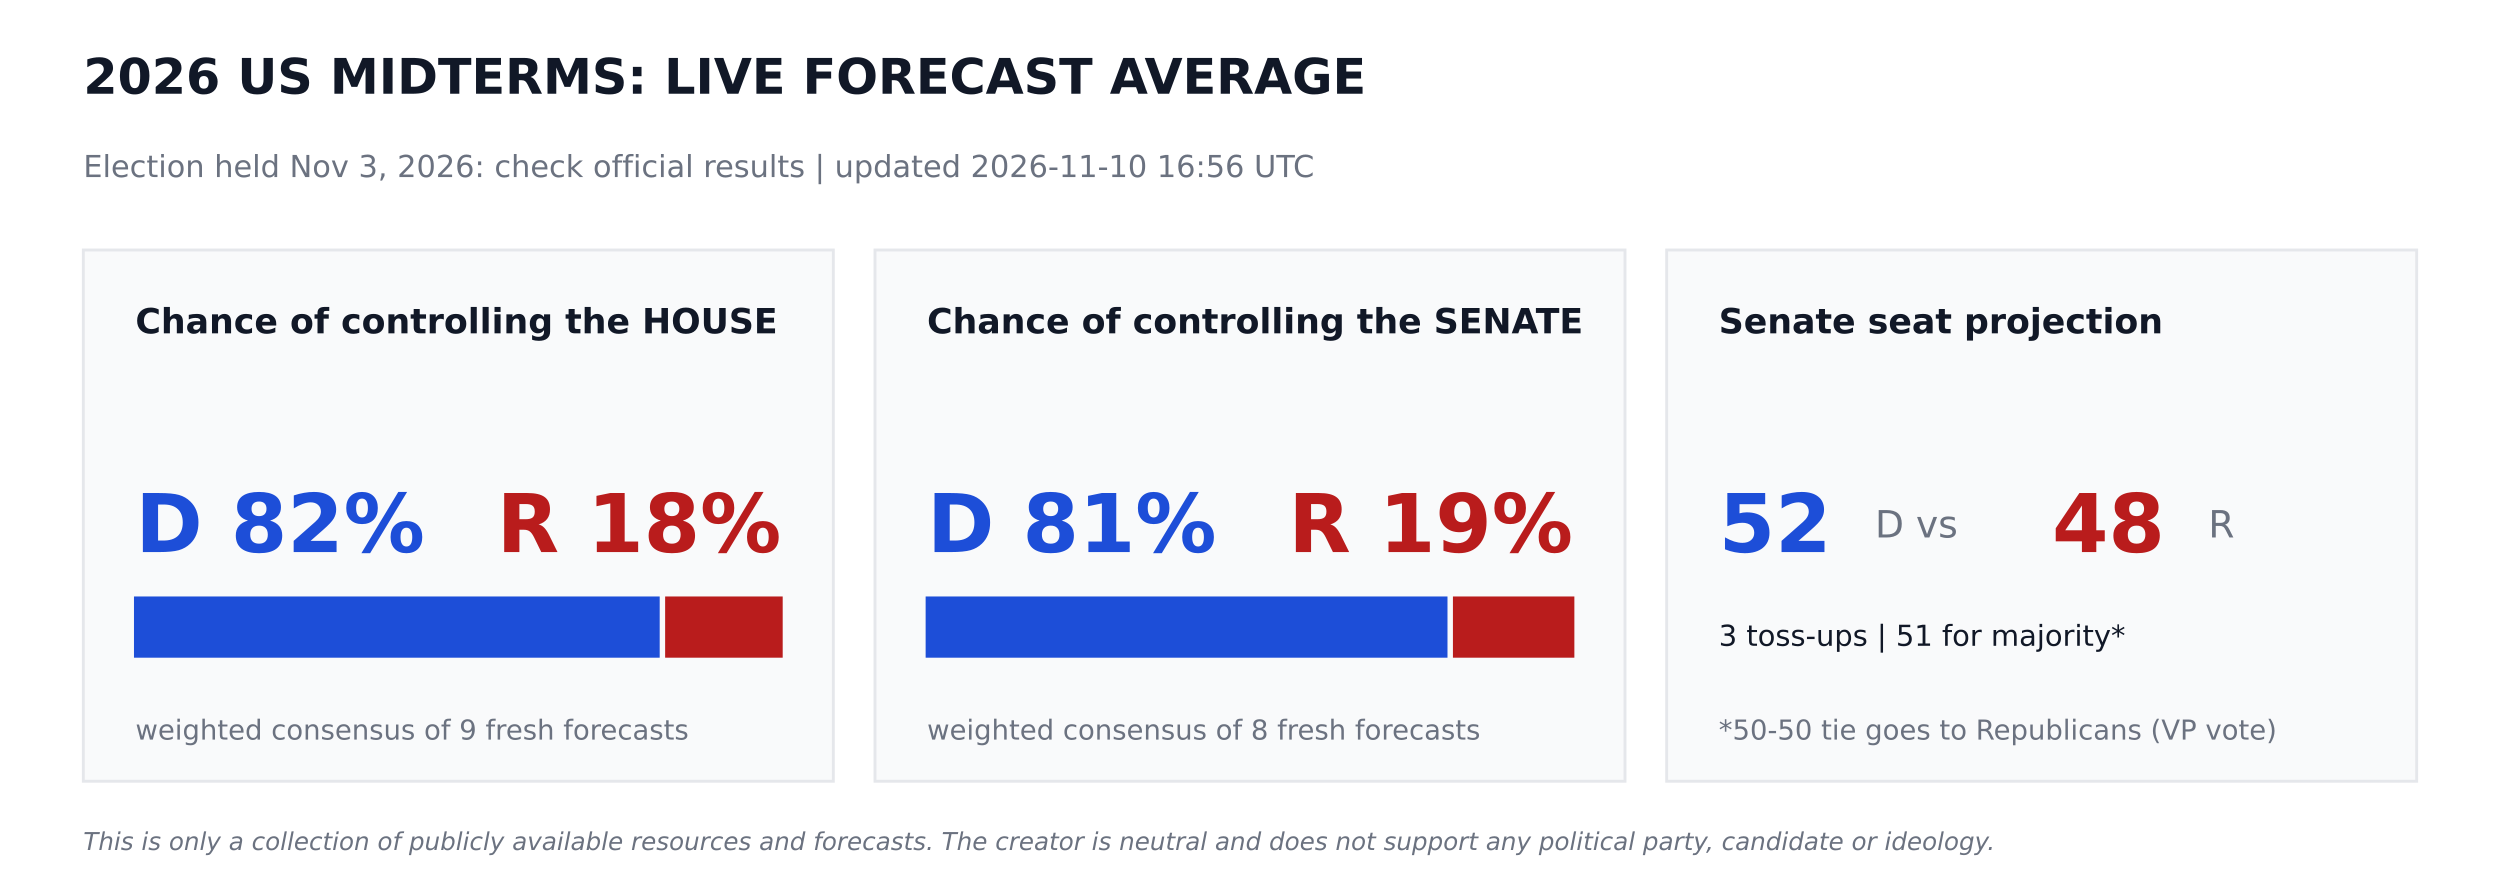
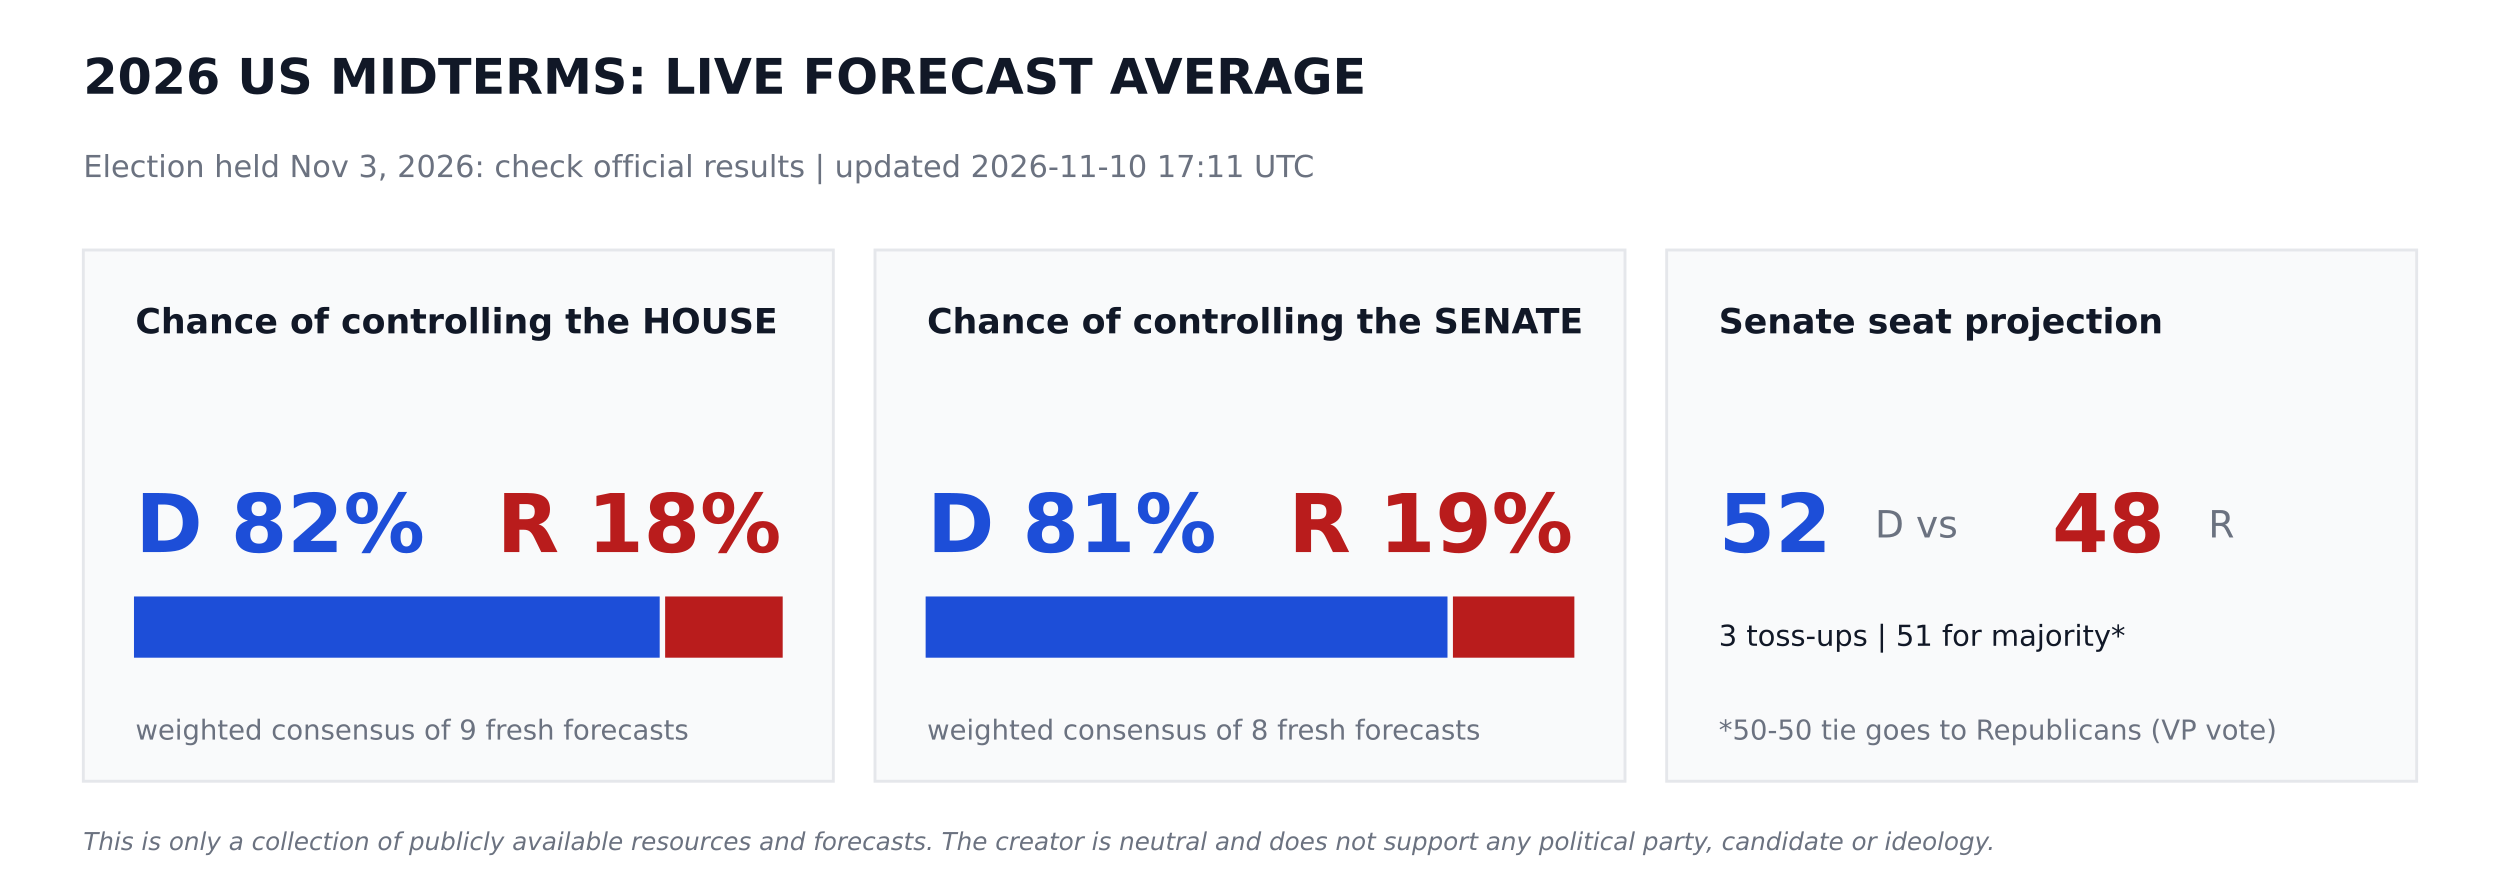
<svg xmlns="http://www.w3.org/2000/svg" width="864pt" height="302.4pt" viewBox="0 0 864 302.4" version="1.1">
  <defs>
    <style type="text/css">*{stroke-linejoin: round; stroke-linecap: butt}</style>
  </defs>
  <g id="figure_1">
    <g id="patch_1">
      <path d="M 0 302.4  L 864 302.4  L 864 0  L 0 0  z " style="fill: #ffffff" />
    </g>
    <g id="axes_1">
      <g id="patch_2">
-         <path d="M 28.8 270  L 288 270  L 288 86.4  L 28.8 86.4  z " clip-path="url(#pd5917bd40d)" style="fill: #f9fafb; stroke: #e5e7eb; stroke-linejoin: miter" />
+         <path d="M 28.8 270  L 288 270  L 288 86.4  L 28.8 86.4  z " clip-path="url(#p9a96dc6097)" style="fill: #f9fafb; stroke: #e5e7eb; stroke-linejoin: miter" />
      </g>
      <g id="patch_3">
-         <path d="M 46.8 226.8  L 227.491 226.8  L 227.491 206.64  L 46.8 206.64  z " clip-path="url(#pd5917bd40d)" style="fill: #1d4ed8; stroke: #1d4ed8; stroke-linejoin: miter" />
+         <path d="M 46.8 226.8  L 227.491 226.8  L 227.491 206.64  L 46.8 206.64  z " clip-path="url(#p9a96dc6097)" style="fill: #1d4ed8; stroke: #1d4ed8; stroke-linejoin: miter" />
      </g>
      <g id="patch_4">
-         <path d="M 230.371 226.8  L 270 226.8  L 270 206.64  L 230.371 206.64  z " clip-path="url(#pd5917bd40d)" style="fill: #b91c1c; stroke: #b91c1c; stroke-linejoin: miter" />
+         <path d="M 230.371 226.8  L 270 226.8  L 270 206.64  L 230.371 206.64  z " clip-path="url(#p9a96dc6097)" style="fill: #b91c1c; stroke: #b91c1c; stroke-linejoin: miter" />
      </g>
      <g id="patch_5">
-         <path d="M 302.4 270  L 561.6 270  L 561.6 86.4  L 302.4 86.4  z " clip-path="url(#pd5917bd40d)" style="fill: #f9fafb; stroke: #e5e7eb; stroke-linejoin: miter" />
+         <path d="M 302.4 270  L 561.6 270  L 561.6 86.4  L 302.4 86.4  z " clip-path="url(#p9a96dc6097)" style="fill: #f9fafb; stroke: #e5e7eb; stroke-linejoin: miter" />
      </g>
      <g id="patch_6">
-         <path d="M 320.4 226.8  L 499.752 226.8  L 499.752 206.64  L 320.4 206.64  z " clip-path="url(#pd5917bd40d)" style="fill: #1d4ed8; stroke: #1d4ed8; stroke-linejoin: miter" />
+         <path d="M 320.4 226.8  L 499.752 226.8  L 499.752 206.64  L 320.4 206.64  z " clip-path="url(#p9a96dc6097)" style="fill: #1d4ed8; stroke: #1d4ed8; stroke-linejoin: miter" />
      </g>
      <g id="patch_7">
-         <path d="M 502.632 226.8  L 543.6 226.8  L 543.6 206.64  L 502.632 206.64  z " clip-path="url(#pd5917bd40d)" style="fill: #b91c1c; stroke: #b91c1c; stroke-linejoin: miter" />
+         <path d="M 502.632 226.8  L 543.6 226.8  L 543.6 206.64  L 502.632 206.64  z " clip-path="url(#p9a96dc6097)" style="fill: #b91c1c; stroke: #b91c1c; stroke-linejoin: miter" />
      </g>
      <g id="patch_8">
-         <path d="M 576 270  L 835.2 270  L 835.2 86.4  L 576 86.4  z " clip-path="url(#pd5917bd40d)" style="fill: #f9fafb; stroke: #e5e7eb; stroke-linejoin: miter" />
+         <path d="M 576 270  L 835.2 270  L 835.2 86.4  L 576 86.4  z " clip-path="url(#p9a96dc6097)" style="fill: #f9fafb; stroke: #e5e7eb; stroke-linejoin: miter" />
      </g>
      <g id="text_1">
        <text style="font-weight: 700; font-size: 17px; font-family: 'DejaVu Sans'; text-anchor: start; fill: #111827" x="28.8" y="32.4" transform="rotate(-0 28.8 32.4)">2026 US MIDTERMS: LIVE FORECAST AVERAGE</text>
      </g>
      <g id="text_2">
-         <text style="font-size: 10.5px; font-family: 'DejaVu Sans'; text-anchor: start; fill: #6b7280" x="28.8" y="61.2" transform="rotate(-0 28.8 61.2)">Election held Nov 3, 2026: check official results   |   updated 2026-11-10 16:56 UTC</text>
+         <text style="font-size: 10.5px; font-family: 'DejaVu Sans'; text-anchor: start; fill: #6b7280" x="28.8" y="61.2" transform="rotate(-0 28.8 61.2)">Election held Nov 3, 2026: check official results   |   updated 2026-11-10 17:11 UTC</text>
      </g>
      <g id="text_3">
        <text style="font-weight: 700; font-size: 12px; font-family: 'DejaVu Sans'; text-anchor: start; fill: #111827" x="46.8" y="115.2" transform="rotate(-0 46.8 115.2)">Chance of controlling the HOUSE</text>
      </g>
      <g id="text_4">
        <text style="font-weight: 700; font-size: 28px; font-family: 'DejaVu Sans'; text-anchor: start; fill: #1d4ed8" x="46.8" y="190.8" transform="rotate(-0 46.8 190.8)">D 82%</text>
      </g>
      <g id="text_5">
        <text style="font-weight: 700; font-size: 28px; font-family: 'DejaVu Sans'; text-anchor: end; fill: #b91c1c" x="270" y="190.8" transform="rotate(-0 270 190.8)">R 18%</text>
      </g>
      <g id="text_6">
        <text style="font-size: 9.5px; font-family: 'DejaVu Sans'; text-anchor: start; fill: #6b7280" x="46.8" y="255.6" transform="rotate(-0 46.8 255.6)">weighted consensus of 9 fresh forecasts</text>
      </g>
      <g id="text_7">
        <text style="font-weight: 700; font-size: 12px; font-family: 'DejaVu Sans'; text-anchor: start; fill: #111827" x="320.4" y="115.2" transform="rotate(-0 320.4 115.2)">Chance of controlling the SENATE</text>
      </g>
      <g id="text_8">
        <text style="font-weight: 700; font-size: 28px; font-family: 'DejaVu Sans'; text-anchor: start; fill: #1d4ed8" x="320.4" y="190.8" transform="rotate(-0 320.4 190.8)">D 81%</text>
      </g>
      <g id="text_9">
        <text style="font-weight: 700; font-size: 28px; font-family: 'DejaVu Sans'; text-anchor: end; fill: #b91c1c" x="543.6" y="190.8" transform="rotate(-0 543.6 190.8)">R 19%</text>
      </g>
      <g id="text_10">
        <text style="font-size: 9.5px; font-family: 'DejaVu Sans'; text-anchor: start; fill: #6b7280" x="320.4" y="255.6" transform="rotate(-0 320.4 255.6)">weighted consensus of 8 fresh forecasts</text>
      </g>
      <g id="text_11">
        <text style="font-weight: 700; font-size: 12px; font-family: 'DejaVu Sans'; text-anchor: start; fill: #111827" x="594" y="115.2" transform="rotate(-0 594 115.2)">Senate seat projection</text>
      </g>
      <g id="text_12">
        <text style="font-weight: 700; font-size: 28px; font-family: 'DejaVu Sans'; text-anchor: start; fill: #1d4ed8" x="594" y="190.8" transform="rotate(-0 594 190.8)">52</text>
      </g>
      <g id="text_13">
        <text style="font-size: 13px; font-family: 'DejaVu Sans'; text-anchor: start; fill: #6b7280" x="648" y="185.76" transform="rotate(-0 648 185.76)">D  vs</text>
      </g>
      <g id="text_14">
        <text style="font-weight: 700; font-size: 28px; font-family: 'DejaVu Sans'; text-anchor: start; fill: #b91c1c" x="709.2" y="190.8" transform="rotate(-0 709.2 190.8)">48</text>
      </g>
      <g id="text_15">
        <text style="font-size: 13px; font-family: 'DejaVu Sans'; text-anchor: start; fill: #6b7280" x="763.2" y="185.76" transform="rotate(-0 763.2 185.76)">R</text>
      </g>
      <g id="text_16">
        <text style="font-size: 10px; font-family: 'DejaVu Sans'; text-anchor: start; fill: #111827" x="594" y="223.2" transform="rotate(-0 594 223.2)">3 toss-ups  |  51 for majority*</text>
      </g>
      <g id="text_17">
        <text style="font-size: 9.5px; font-family: 'DejaVu Sans'; text-anchor: start; fill: #6b7280" x="594" y="255.6" transform="rotate(-0 594 255.6)">*50-50 tie goes to Republicans (VP vote)</text>
      </g>
      <g id="text_18">
        <text style="font-style: italic; font-size: 8.5px; font-family: 'DejaVu Sans'; text-anchor: start; fill: #6b7280" x="28.8" y="293.76" transform="rotate(-0 28.8 293.76)">This is only a collection of publicly available resources and forecasts. The creator is neutral and does not support any political party, candidate or ideology.</text>
      </g>
    </g>
  </g>
  <defs>
-     <clipPath id="pd5917bd40d">
+     <clipPath id="p9a96dc6097">
      <rect x="0" y="0" width="864" height="302.4" />
    </clipPath>
  </defs>
</svg>
